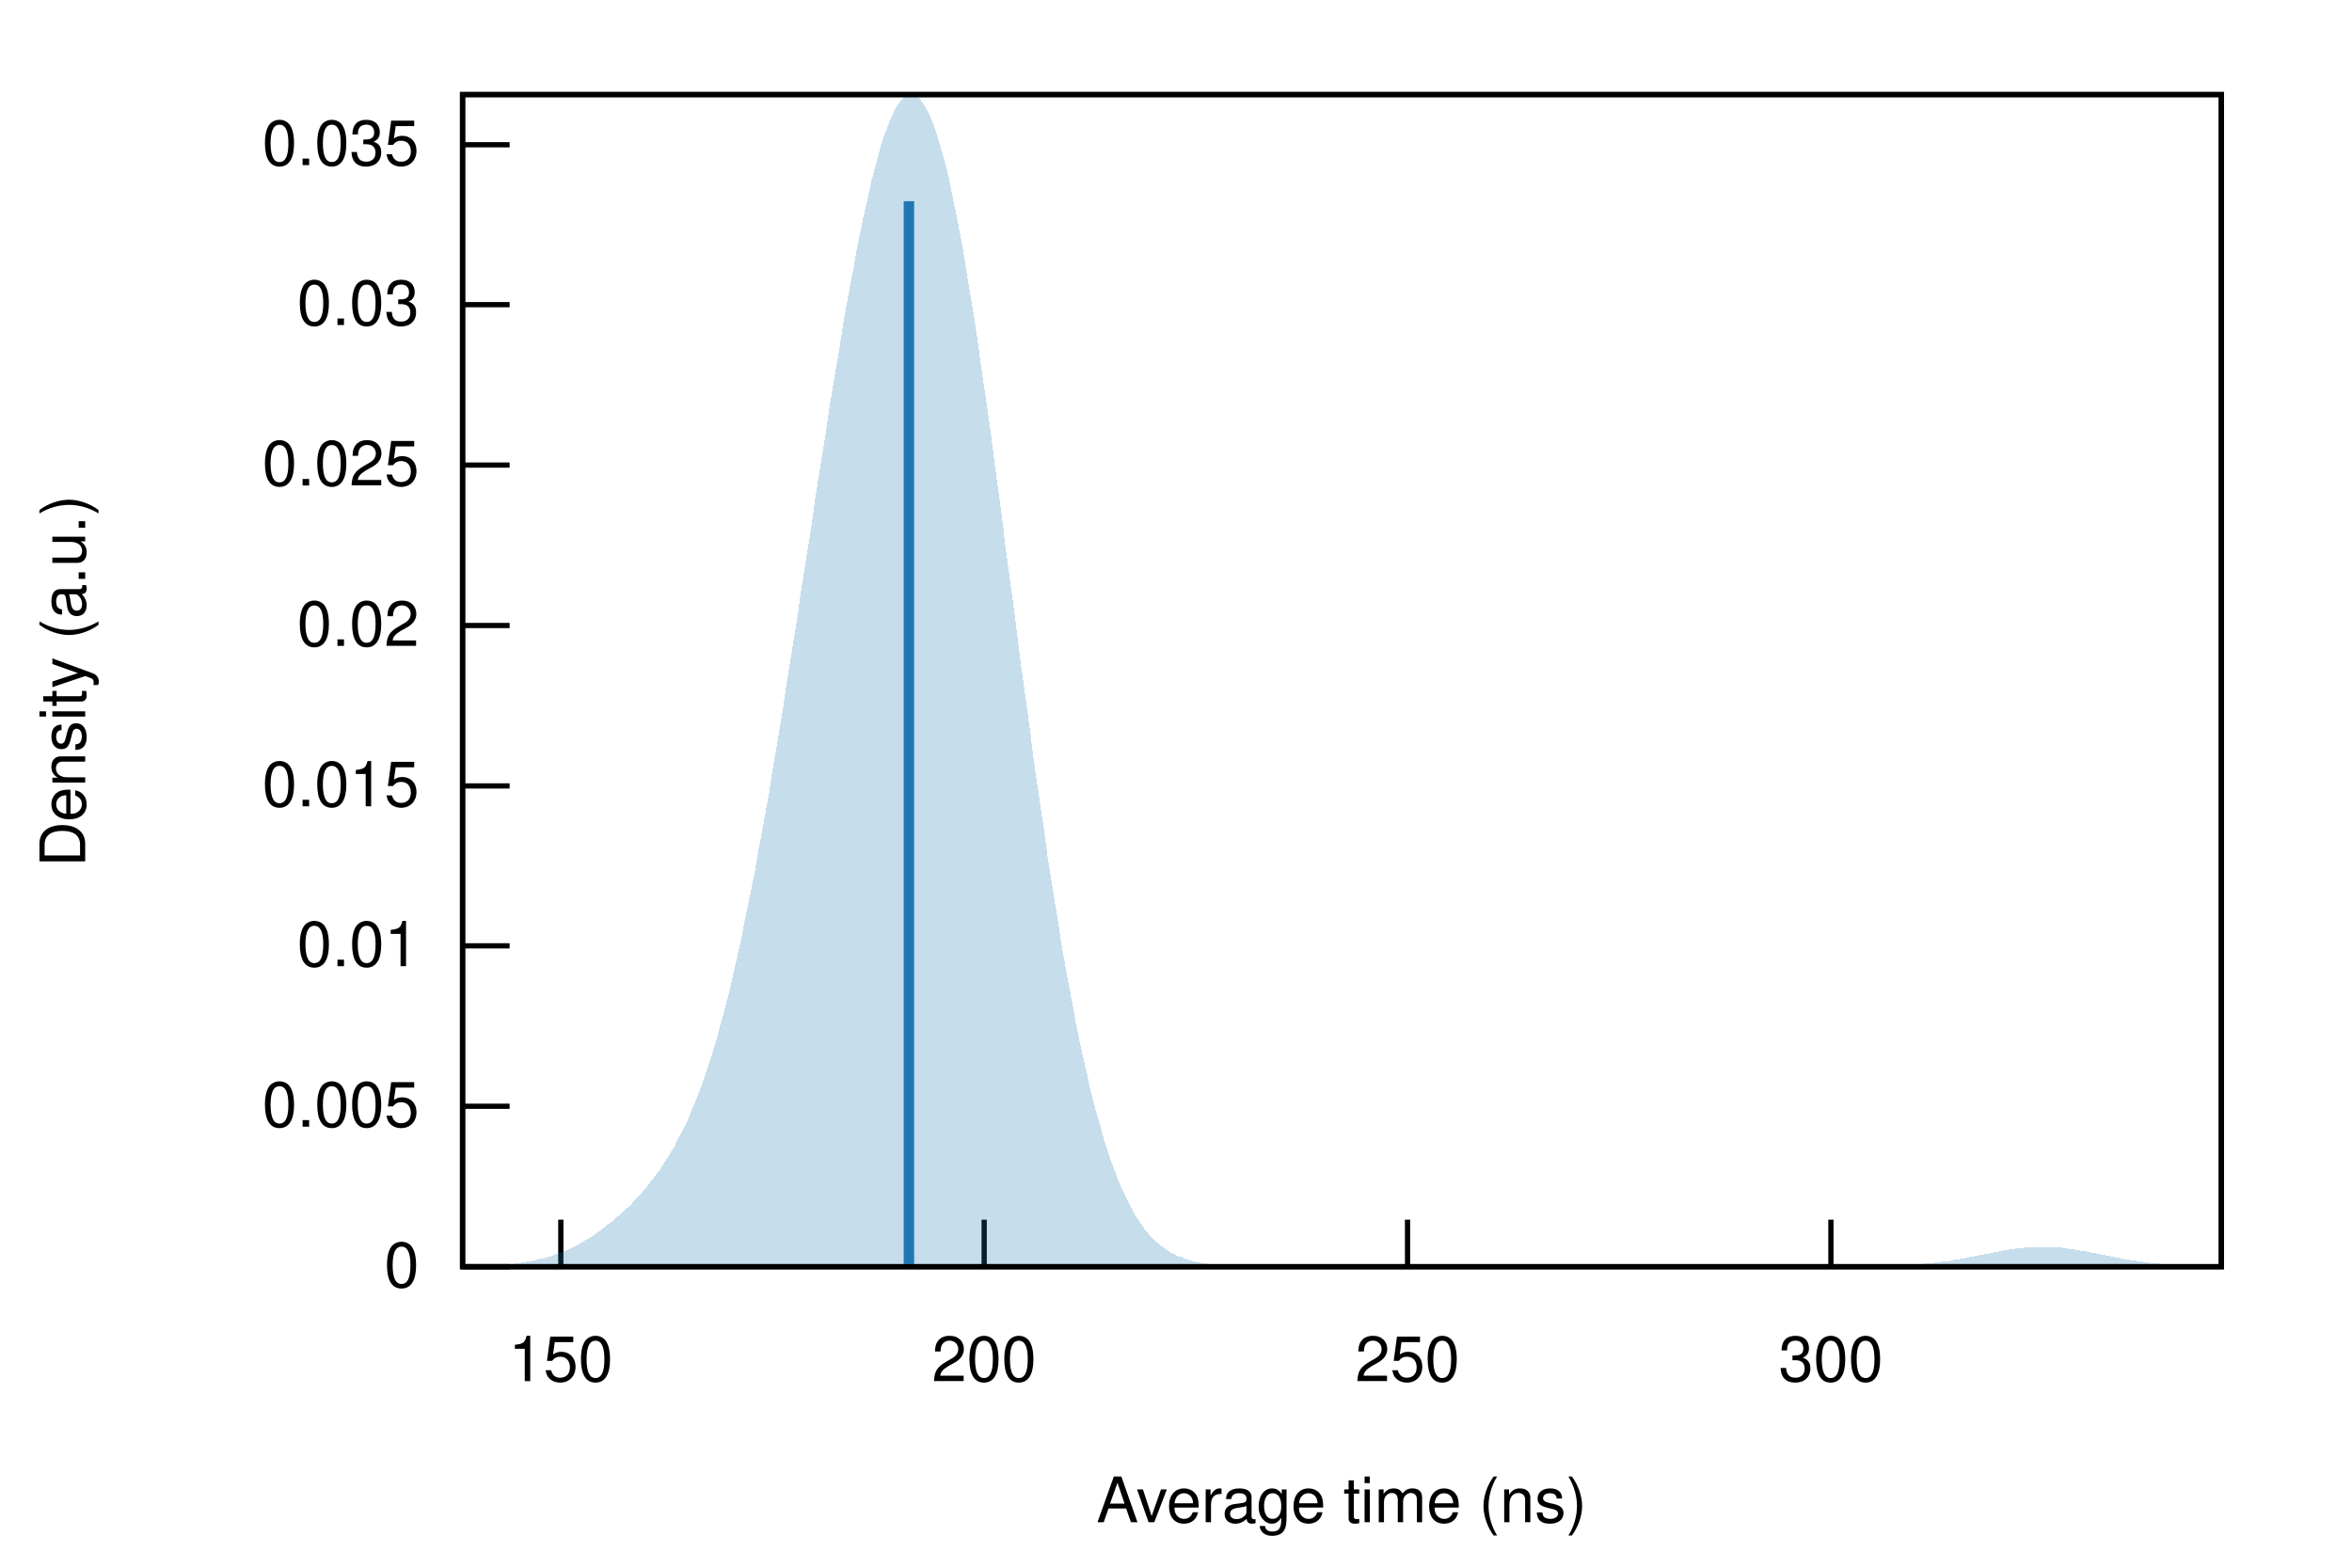
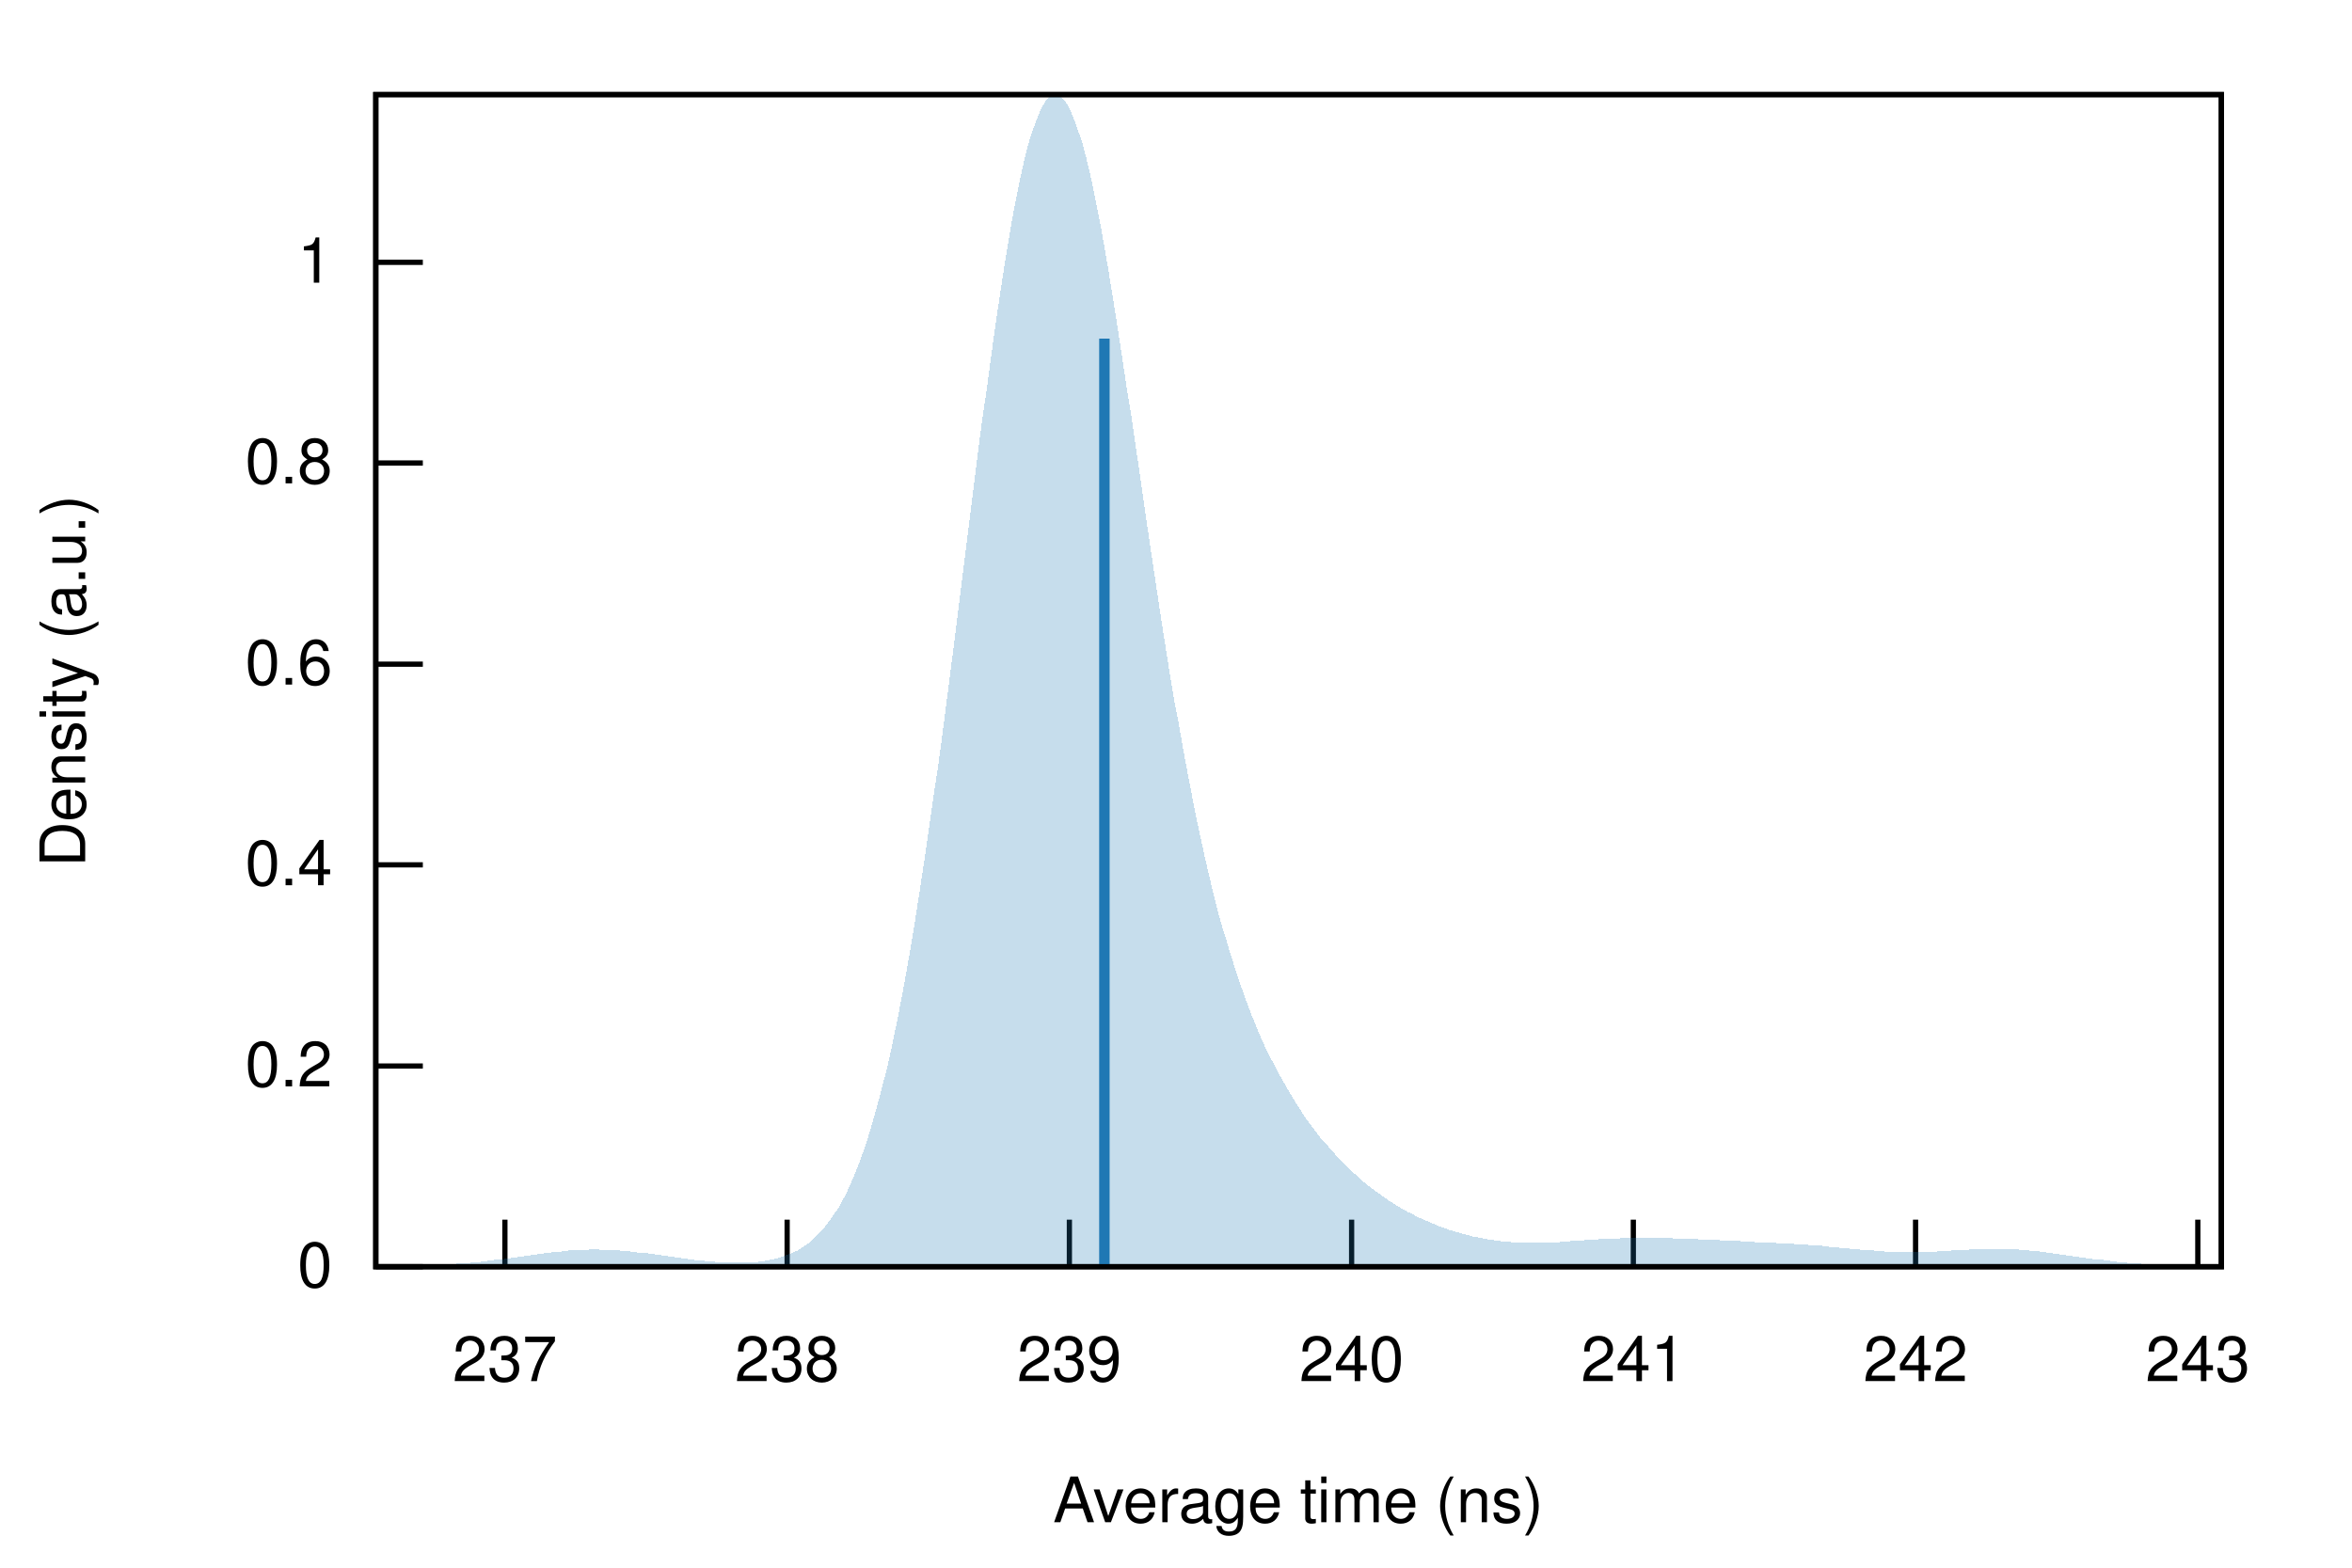
<svg xmlns="http://www.w3.org/2000/svg" xmlns:xlink="http://www.w3.org/1999/xlink" viewBox="0 0 450 300">
  <g id="gnuplot_canvas">
    <rect x="0" y="0" width="450" height="300" fill="none" />
    <defs>
      <circle id="gpDot" r="0.5" stroke-width="0.5" />
      <path id="gpPt0" stroke-width="0.222" stroke="currentColor" d="M-1,0 h2 M0,-1 v2" />
      <path id="gpPt1" stroke-width="0.222" stroke="currentColor" d="M-1,-1 L1,1 M1,-1 L-1,1" />
      <path id="gpPt2" stroke-width="0.222" stroke="currentColor" d="M-1,0 L1,0 M0,-1 L0,1 M-1,-1 L1,1 M-1,1 L1,-1" />
      <rect id="gpPt3" stroke-width="0.222" stroke="currentColor" x="-1" y="-1" width="2" height="2" />
      <rect id="gpPt4" stroke-width="0.222" stroke="currentColor" fill="currentColor" x="-1" y="-1" width="2" height="2" />
      <circle id="gpPt5" stroke-width="0.222" stroke="currentColor" cx="0" cy="0" r="1" />
      <use xlink:href="#gpPt5" id="gpPt6" fill="currentColor" stroke="none" />
      <path id="gpPt7" stroke-width="0.222" stroke="currentColor" d="M0,-1.33 L-1.33,0.67 L1.33,0.67 z" />
      <use xlink:href="#gpPt7" id="gpPt8" fill="currentColor" stroke="none" />
      <use xlink:href="#gpPt7" id="gpPt9" stroke="currentColor" transform="rotate(180)" />
      <use xlink:href="#gpPt9" id="gpPt10" fill="currentColor" stroke="none" />
      <use xlink:href="#gpPt3" id="gpPt11" stroke="currentColor" transform="rotate(45)" />
      <use xlink:href="#gpPt11" id="gpPt12" fill="currentColor" stroke="none" />
      <path id="gpPt13" stroke-width="0.222" stroke="currentColor" d="M0,1.330 L1.265,0.411 L0.782,-1.067 L-0.782,-1.076 L-1.265,0.411 z" />
      <use xlink:href="#gpPt13" id="gpPt14" fill="currentColor" stroke="none" />
      <filter id="textbox" filterUnits="objectBoundingBox" x="0" y="0" height="1" width="1">
        <feFlood flood-color="white" flood-opacity="1" result="bgnd" />
        <feComposite in="SourceGraphic" in2="bgnd" operator="atop" />
      </filter>
      <filter id="greybox" filterUnits="objectBoundingBox" x="0" y="0" height="1" width="1">
        <feFlood flood-color="lightgrey" flood-opacity="1" result="grey" />
        <feComposite in="SourceGraphic" in2="grey" operator="atop" />
      </filter>
    </defs>
    <g fill="none" color="white" stroke="currentColor" stroke-width="1.00" stroke-linecap="butt" stroke-linejoin="miter">
</g>
    <g fill="none" color="black" stroke="currentColor" stroke-width="1.00" stroke-linecap="butt" stroke-linejoin="miter">
-       <path stroke="black" d="M88.5,242.4 L97.5,242.4  " />
-       <g transform="translate(80.2,246.3)" stroke="none" fill="black" font-family="Helvetica" font-size="12.00" text-anchor="end">
+       <path stroke="black" d="M71.9,242.4 L80.9,242.4  " />
+       <g transform="translate(63.6,246.3)" stroke="none" fill="black" font-family="Helvetica" font-size="12.00" text-anchor="end">
        <text>
          <tspan font-family="Helvetica"> 0</tspan>
        </text>
      </g>
    </g>
    <g fill="none" color="black" stroke="currentColor" stroke-width="1.00" stroke-linecap="butt" stroke-linejoin="miter">
-       <path stroke="black" d="M88.5,211.7 L97.5,211.7  " />
-       <g transform="translate(80.2,215.6)" stroke="none" fill="black" font-family="Helvetica" font-size="12.00" text-anchor="end">
+       <path stroke="black" d="M71.9,204.0 L80.9,204.0  " />
+       <g transform="translate(63.6,207.9)" stroke="none" fill="black" font-family="Helvetica" font-size="12.00" text-anchor="end">
        <text>
-           <tspan font-family="Helvetica"> 0.005</tspan>
+           <tspan font-family="Helvetica"> 0.2</tspan>
        </text>
      </g>
    </g>
    <g fill="none" color="black" stroke="currentColor" stroke-width="1.00" stroke-linecap="butt" stroke-linejoin="miter">
-       <path stroke="black" d="M88.5,181.0 L97.5,181.0  " />
-       <g transform="translate(80.2,184.9)" stroke="none" fill="black" font-family="Helvetica" font-size="12.00" text-anchor="end">
+       <path stroke="black" d="M71.9,165.5 L80.9,165.5  " />
+       <g transform="translate(63.6,169.4)" stroke="none" fill="black" font-family="Helvetica" font-size="12.00" text-anchor="end">
        <text>
-           <tspan font-family="Helvetica"> 0.01</tspan>
+           <tspan font-family="Helvetica"> 0.4</tspan>
        </text>
      </g>
    </g>
    <g fill="none" color="black" stroke="currentColor" stroke-width="1.00" stroke-linecap="butt" stroke-linejoin="miter">
-       <path stroke="black" d="M88.5,150.4 L97.5,150.4  " />
-       <g transform="translate(80.2,154.3)" stroke="none" fill="black" font-family="Helvetica" font-size="12.00" text-anchor="end">
+       <path stroke="black" d="M71.9,127.1 L80.9,127.1  " />
+       <g transform="translate(63.6,131.0)" stroke="none" fill="black" font-family="Helvetica" font-size="12.00" text-anchor="end">
        <text>
-           <tspan font-family="Helvetica"> 0.015</tspan>
+           <tspan font-family="Helvetica"> 0.6</tspan>
        </text>
      </g>
    </g>
    <g fill="none" color="black" stroke="currentColor" stroke-width="1.00" stroke-linecap="butt" stroke-linejoin="miter">
-       <path stroke="black" d="M88.5,119.7 L97.5,119.7  " />
-       <g transform="translate(80.2,123.6)" stroke="none" fill="black" font-family="Helvetica" font-size="12.00" text-anchor="end">
+       <path stroke="black" d="M71.9,88.6 L80.9,88.6  " />
+       <g transform="translate(63.6,92.5)" stroke="none" fill="black" font-family="Helvetica" font-size="12.00" text-anchor="end">
        <text>
-           <tspan font-family="Helvetica"> 0.02</tspan>
+           <tspan font-family="Helvetica"> 0.8</tspan>
        </text>
      </g>
    </g>
    <g fill="none" color="black" stroke="currentColor" stroke-width="1.00" stroke-linecap="butt" stroke-linejoin="miter">
-       <path stroke="black" d="M88.5,89.0 L97.5,89.0  " />
-       <g transform="translate(80.2,92.9)" stroke="none" fill="black" font-family="Helvetica" font-size="12.00" text-anchor="end">
+       <path stroke="black" d="M71.9,50.2 L80.9,50.2  " />
+       <g transform="translate(63.6,54.1)" stroke="none" fill="black" font-family="Helvetica" font-size="12.00" text-anchor="end">
        <text>
-           <tspan font-family="Helvetica"> 0.025</tspan>
+           <tspan font-family="Helvetica"> 1</tspan>
        </text>
      </g>
    </g>
    <g fill="none" color="black" stroke="currentColor" stroke-width="1.00" stroke-linecap="butt" stroke-linejoin="miter">
-       <path stroke="black" d="M88.5,58.3 L97.5,58.3  " />
-       <g transform="translate(80.2,62.2)" stroke="none" fill="black" font-family="Helvetica" font-size="12.00" text-anchor="end">
+       <path stroke="black" d="M96.6,242.4 L96.6,233.4  " />
+       <g transform="translate(96.6,264.3)" stroke="none" fill="black" font-family="Helvetica" font-size="12.00" text-anchor="middle">
        <text>
-           <tspan font-family="Helvetica"> 0.03</tspan>
+           <tspan font-family="Helvetica"> 237</tspan>
        </text>
      </g>
    </g>
    <g fill="none" color="black" stroke="currentColor" stroke-width="1.00" stroke-linecap="butt" stroke-linejoin="miter">
-       <path stroke="black" d="M88.5,27.7 L97.5,27.7  " />
-       <g transform="translate(80.2,31.6)" stroke="none" fill="black" font-family="Helvetica" font-size="12.00" text-anchor="end">
+       <path stroke="black" d="M150.6,242.4 L150.6,233.4  " />
+       <g transform="translate(150.6,264.3)" stroke="none" fill="black" font-family="Helvetica" font-size="12.00" text-anchor="middle">
        <text>
-           <tspan font-family="Helvetica"> 0.035</tspan>
+           <tspan font-family="Helvetica"> 238</tspan>
        </text>
      </g>
    </g>
    <g fill="none" color="black" stroke="currentColor" stroke-width="1.00" stroke-linecap="butt" stroke-linejoin="miter">
-       <path stroke="black" d="M107.3,242.4 L107.3,233.4  " />
-       <g transform="translate(107.3,264.3)" stroke="none" fill="black" font-family="Helvetica" font-size="12.00" text-anchor="middle">
+       <path stroke="black" d="M204.6,242.4 L204.6,233.4  " />
+       <g transform="translate(204.6,264.3)" stroke="none" fill="black" font-family="Helvetica" font-size="12.00" text-anchor="middle">
        <text>
-           <tspan font-family="Helvetica"> 150</tspan>
+           <tspan font-family="Helvetica"> 239</tspan>
        </text>
      </g>
    </g>
    <g fill="none" color="black" stroke="currentColor" stroke-width="1.00" stroke-linecap="butt" stroke-linejoin="miter">
-       <path stroke="black" d="M188.3,242.4 L188.3,233.4  " />
-       <g transform="translate(188.3,264.3)" stroke="none" fill="black" font-family="Helvetica" font-size="12.00" text-anchor="middle">
+       <path stroke="black" d="M258.6,242.4 L258.6,233.4  " />
+       <g transform="translate(258.6,264.3)" stroke="none" fill="black" font-family="Helvetica" font-size="12.00" text-anchor="middle">
        <text>
-           <tspan font-family="Helvetica"> 200</tspan>
+           <tspan font-family="Helvetica"> 240</tspan>
        </text>
      </g>
    </g>
    <g fill="none" color="black" stroke="currentColor" stroke-width="1.00" stroke-linecap="butt" stroke-linejoin="miter">
-       <path stroke="black" d="M269.3,242.4 L269.3,233.4  " />
-       <g transform="translate(269.3,264.3)" stroke="none" fill="black" font-family="Helvetica" font-size="12.00" text-anchor="middle">
+       <path stroke="black" d="M312.5,242.4 L312.5,233.4  " />
+       <g transform="translate(312.5,264.3)" stroke="none" fill="black" font-family="Helvetica" font-size="12.00" text-anchor="middle">
        <text>
-           <tspan font-family="Helvetica"> 250</tspan>
+           <tspan font-family="Helvetica"> 241</tspan>
        </text>
      </g>
    </g>
    <g fill="none" color="black" stroke="currentColor" stroke-width="1.00" stroke-linecap="butt" stroke-linejoin="miter">
-       <path stroke="black" d="M350.3,242.4 L350.3,233.4  " />
-       <g transform="translate(350.3,264.3)" stroke="none" fill="black" font-family="Helvetica" font-size="12.00" text-anchor="middle">
+       <path stroke="black" d="M366.5,242.4 L366.5,233.4  " />
+       <g transform="translate(366.5,264.3)" stroke="none" fill="black" font-family="Helvetica" font-size="12.00" text-anchor="middle">
        <text>
-           <tspan font-family="Helvetica"> 300</tspan>
+           <tspan font-family="Helvetica"> 242</tspan>
+         </text>
+       </g>
+     </g>
+     <g fill="none" color="black" stroke="currentColor" stroke-width="1.00" stroke-linecap="butt" stroke-linejoin="miter">
+       <path stroke="black" d="M420.5,242.4 L420.5,233.4  " />
+       <g transform="translate(420.5,264.3)" stroke="none" fill="black" font-family="Helvetica" font-size="12.00" text-anchor="middle">
+         <text>
+           <tspan font-family="Helvetica"> 243</tspan>
        </text>
      </g>
    </g>
    <g fill="none" color="black" stroke="currentColor" stroke-width="1.00" stroke-linecap="butt" stroke-linejoin="miter">
</g>
    <g fill="none" color="black" stroke="currentColor" stroke-width="1.00" stroke-linecap="butt" stroke-linejoin="miter">
-       <path stroke="black" d="M88.5,18.1 L88.5,242.4 L425.0,242.4 L425.0,18.1 L88.5,18.1 Z  " />
+       <path stroke="black" d="M71.9,18.1 L71.9,242.4 L425.0,242.4 L425.0,18.1 L71.9,18.1 Z  " />
    </g>
    <g fill="none" color="black" stroke="currentColor" stroke-width="1.00" stroke-linecap="butt" stroke-linejoin="miter">
      <g transform="translate(16.3,130.3) rotate(270)" stroke="none" fill="black" font-family="Helvetica" font-size="12.00" text-anchor="middle">
        <text>
          <tspan font-family="Helvetica">Density (a.u.)</tspan>
        </text>
      </g>
    </g>
    <g fill="none" color="black" stroke="currentColor" stroke-width="1.00" stroke-linecap="butt" stroke-linejoin="miter">
-       <g transform="translate(256.7,291.3)" stroke="none" fill="black" font-family="Helvetica" font-size="12.00" text-anchor="middle">
+       <g transform="translate(248.4,291.3)" stroke="none" fill="black" font-family="Helvetica" font-size="12.00" text-anchor="middle">
        <text>
          <tspan font-family="Helvetica">Average time (ns)</tspan>
        </text>
      </g>
    </g>
    <g fill="none" color="black" stroke="currentColor" stroke-width="1.00" stroke-linecap="butt" stroke-linejoin="miter">
</g>
    <g id="gnuplot_plot_1">
      <g fill="none" color="black" stroke="currentColor" stroke-width="1.00" stroke-linecap="butt" stroke-linejoin="miter">
        <g stroke="none" shape-rendering="crispEdges">
-           <polygon fill="rgb( 31, 120, 180)" fill-opacity="0.25" points="88.5,242.3 89.2,242.3 89.8,242.3 90.5,242.3 91.2,242.3 91.9,242.3 92.5,242.2 93.2,242.2 93.9,242.2 94.6,242.1 95.2,242.1 95.9,242.1 96.6,242.0 97.3,241.9 97.9,241.9 98.6,241.8 99.3,241.7 100.0,241.6 100.6,241.5 101.3,241.4 102.0,241.2 102.7,241.1 103.3,240.9 104.0,240.8 104.7,240.6 105.4,240.4 106.0,240.1 106.7,239.9 107.4,239.6 108.1,239.4 108.7,239.1 109.4,238.8 110.1,238.4 110.8,238.1 111.4,237.7 112.1,237.3 112.8,236.9 113.5,236.5 114.1,236.0 114.8,235.5 115.5,235.0 116.1,234.5 116.8,234.0 117.5,233.4 118.2,232.8 118.8,232.2 119.5,231.6 120.2,231.0 120.9,230.3 121.5,229.6 122.2,228.9 122.9,228.1 123.6,227.3 124.2,226.5 124.9,225.6 125.6,224.7 126.3,223.8 126.9,222.8 127.6,221.7 128.3,220.6 129.0,219.5 129.6,218.2 130.3,216.9 131.0,215.5 131.7,214.1 132.3,212.5 133.0,210.9 133.7,209.1 134.4,207.3 135.0,205.4 135.7,203.3 136.4,201.2 137.1,198.9 137.7,196.5 138.4,194.1 139.1,191.4 139.8,188.7 140.4,185.9 141.1,182.9 141.8,179.8 142.4,176.6 143.1,173.3 143.8,169.9 144.5,166.4 145.1,162.8 145.8,159.1 146.5,155.3 147.2,151.4 147.8,147.4 148.5,143.4 149.2,139.2 149.9,135.1 150.5,130.8 151.2,126.5 151.9,122.2 152.6,117.9 153.2,113.5 153.9,109.1 154.6,104.7 155.3,100.3 155.9,95.9 156.6,91.5 157.3,87.1 158.0,82.8 158.6,78.6 159.3,74.3 160.0,70.2 160.7,66.1 161.3,62.1 162.0,58.2 162.7,54.4 163.4,50.8 164.0,47.3 164.7,43.9 165.4,40.7 166.1,37.6 166.7,34.7 167.4,32.1 168.1,29.6 168.7,27.3 169.4,25.3 170.1,23.5 170.8,21.9 171.4,20.6 172.1,19.6 172.8,18.8 173.5,18.3 174.1,18.1 174.8,18.2 175.5,18.5 176.2,19.2 176.8,20.1 177.5,21.3 178.2,22.8 178.9,24.6 179.5,26.6 180.2,28.9 180.9,31.5 181.6,34.3 182.2,37.4 182.9,40.7 183.6,44.3 184.3,48.0 184.9,51.9 185.6,56.0 186.3,60.3 187.0,64.8 187.6,69.4 188.3,74.1 189.0,78.9 189.7,83.8 190.3,88.8 191.0,93.8 191.7,98.9 192.3,104.1 193.0,109.3 193.7,114.4 194.4,119.6 195.0,124.7 195.7,129.8 196.4,134.9 197.1,139.9 197.7,144.8 198.4,149.7 199.1,154.5 199.8,159.2 200.4,163.7 201.1,168.2 201.8,172.5 202.5,176.7 203.1,180.8 203.8,184.7 204.5,188.5 205.2,192.1 205.8,195.6 206.5,199.0 207.2,202.2 207.9,205.2 208.5,208.1 209.2,210.8 209.9,213.4 210.6,215.8 211.2,218.1 211.9,220.2 212.6,222.2 213.3,224.1 213.9,225.8 214.6,227.4 215.3,228.9 216.0,230.3 216.6,231.5 217.3,232.7 218.0,233.7 218.6,234.7 219.3,235.6 220.0,236.4 220.7,237.1 221.3,237.7 222.0,238.3 222.7,238.8 223.4,239.3 224.0,239.7 224.7,240.0 225.4,240.4 226.1,240.6 226.7,240.9 227.4,241.1 228.1,241.3 228.8,241.4 229.4,241.6 230.1,241.7 230.8,241.8 231.5,241.9 232.1,242.0 232.8,242.1 233.5,242.1 234.2,242.2 234.8,242.2 235.5,242.2 236.2,242.3 236.9,242.3 237.5,242.3 238.2,242.3 238.9,242.3 239.6,242.4 240.2,242.4 240.9,242.4 241.6,242.4 242.3,242.4 242.9,242.4 243.6,242.4 244.3,242.4 244.9,242.4 245.6,242.4 246.3,242.4 247.0,242.4 247.6,242.4 248.3,242.4 249.0,242.4 249.7,242.4 250.3,242.4 251.0,242.4 251.7,242.4 252.4,242.4 253.0,242.4 253.7,242.4 254.4,242.4 255.1,242.4 255.7,242.4 256.4,242.4 257.1,242.4 257.8,242.4 258.4,242.4 259.1,242.4 259.8,242.4 260.5,242.4 261.1,242.4 261.8,242.4 262.5,242.4 263.2,242.4 263.8,242.4 264.5,242.4 265.2,242.4 265.9,242.4 266.5,242.4 267.2,242.4 267.9,242.4 268.6,242.4 269.2,242.4 269.9,242.4 270.6,242.4 271.2,242.4 271.9,242.4 272.6,242.4 273.3,242.4 273.9,242.4 274.6,242.4 275.3,242.4 276.0,242.4 276.6,242.4 277.3,242.4 278.0,242.4 278.7,242.4 279.3,242.4 280.0,242.4 280.7,242.4 281.4,242.4 282.0,242.4 282.7,242.4 283.4,242.4 284.1,242.4 284.7,242.4 285.4,242.4 286.1,242.4 286.8,242.4 287.4,242.4 288.1,242.4 288.8,242.4 289.5,242.4 290.1,242.4 290.8,242.4 291.5,242.4 292.2,242.4 292.8,242.4 293.5,242.4 294.2,242.4 294.9,242.4 295.5,242.4 296.2,242.4 296.9,242.4 297.5,242.4 298.2,242.4 298.9,242.4 299.6,242.4 300.2,242.4 300.9,242.4 301.6,242.4 302.3,242.4 302.9,242.4 303.6,242.4 304.3,242.4 305.0,242.4 305.6,242.4 306.3,242.4 307.0,242.4 307.7,242.4 308.3,242.4 309.0,242.4 309.7,242.4 310.4,242.4 311.0,242.4 311.7,242.4 312.4,242.4 313.1,242.4 313.7,242.4 314.4,242.4 315.1,242.4 315.8,242.4 316.4,242.4 317.1,242.4 317.8,242.4 318.5,242.4 319.1,242.4 319.8,242.4 320.5,242.4 321.2,242.4 321.8,242.4 322.5,242.4 323.2,242.4 323.8,242.4 324.5,242.4 325.2,242.4 325.9,242.4 326.5,242.4 327.2,242.4 327.9,242.4 328.6,242.4 329.2,242.4 329.9,242.4 330.6,242.4 331.3,242.4 331.9,242.4 332.6,242.4 333.3,242.4 334.0,242.4 334.6,242.4 335.3,242.4 336.0,242.4 336.7,242.4 337.3,242.4 338.0,242.4 338.7,242.4 339.4,242.4 340.0,242.4 340.7,242.4 341.4,242.4 342.1,242.4 342.7,242.4 343.4,242.4 344.1,242.4 344.8,242.4 345.4,242.4 346.1,242.4 346.8,242.4 347.4,242.4 348.1,242.4 348.8,242.4 349.5,242.4 350.1,242.4 350.8,242.4 351.5,242.4 352.2,242.4 352.8,242.4 353.5,242.4 354.2,242.4 354.9,242.4 355.5,242.4 356.2,242.4 356.9,242.4 357.6,242.3 358.2,242.3 358.9,242.3 359.6,242.3 360.3,242.3 360.9,242.3 361.6,242.3 362.3,242.2 363.0,242.2 363.6,242.2 364.3,242.1 365.0,242.1 365.7,242.1 366.3,242.0 367.0,242.0 367.7,241.9 368.4,241.8 369.0,241.8 369.7,241.7 370.4,241.6 371.1,241.5 371.7,241.4 372.4,241.4 373.1,241.3 373.7,241.1 374.4,241.0 375.1,240.9 375.8,240.8 376.4,240.7 377.1,240.5 377.8,240.4 378.5,240.3 379.1,240.1 379.8,240.0 380.5,239.9 381.2,239.7 381.8,239.6 382.5,239.5 383.2,239.3 383.9,239.2 384.5,239.1 385.2,239.0 385.9,238.9 386.6,238.8 387.2,238.8 387.9,238.7 388.6,238.6 389.3,238.6 389.9,238.6 390.6,238.6 391.3,238.6 392.0,238.6 392.6,238.6 393.3,238.7 394.0,238.7 394.7,238.8 395.3,238.9 396.0,239.0 396.7,239.1 397.4,239.2 398.0,239.3 398.7,239.4 399.4,239.5 400.0,239.7 400.7,239.8 401.4,239.9 402.1,240.1 402.7,240.2 403.4,240.3 404.1,240.5 404.8,240.6 405.4,240.7 406.1,240.9 406.8,241.0 407.5,241.1 408.1,241.2 408.8,241.3 409.5,241.4 410.2,241.5 410.8,241.6 411.5,241.7 412.2,241.7 412.9,241.8 413.5,241.9 414.2,241.9 414.9,242.0 415.6,242.0 416.2,242.1 416.9,242.1 417.6,242.2 418.3,242.2 418.9,242.2 419.6,242.2 420.3,242.3 421.0,242.3 421.6,242.3 422.3,242.3 423.0,242.3 423.7,242.3 424.3,242.3 425.0,242.4 425.0,242.4 424.3,242.4 423.7,242.4 423.0,242.4 422.3,242.4 421.6,242.4 421.0,242.4 420.3,242.4 419.6,242.4 418.9,242.4 418.3,242.4 417.6,242.4 416.9,242.4 416.2,242.4 415.6,242.4 414.9,242.4 414.2,242.4 413.5,242.4 412.9,242.4 412.2,242.4 411.5,242.4 410.8,242.4 410.2,242.4 409.5,242.4 408.8,242.4 408.1,242.4 407.5,242.4 406.8,242.4 406.1,242.4 405.4,242.4 404.8,242.4 404.1,242.4 403.4,242.4 402.7,242.4 402.1,242.4 401.4,242.4 400.7,242.4 400.0,242.4 399.4,242.4 398.7,242.4 398.0,242.4 397.4,242.4 396.7,242.4 396.0,242.4 395.3,242.4 394.7,242.4 394.0,242.4 393.3,242.4 392.6,242.4 392.0,242.4 391.3,242.4 390.6,242.4 389.9,242.4 389.3,242.4 388.6,242.4 387.9,242.4 387.2,242.4 386.6,242.4 385.9,242.4 385.2,242.4 384.5,242.4 383.9,242.4 383.2,242.4 382.5,242.4 381.8,242.4 381.2,242.4 380.5,242.4 379.8,242.4 379.1,242.4 378.5,242.4 377.8,242.4 377.1,242.4 376.4,242.4 375.8,242.4 375.1,242.4 374.4,242.4 373.7,242.4 373.1,242.4 372.4,242.4 371.7,242.4 371.1,242.4 370.4,242.4 369.7,242.4 369.0,242.4 368.4,242.4 367.7,242.4 367.0,242.4 366.3,242.4 365.7,242.4 365.0,242.4 364.3,242.4 363.6,242.4 363.0,242.4 362.3,242.4 361.6,242.4 360.9,242.4 360.3,242.4 359.6,242.4 358.9,242.4 358.2,242.4 357.6,242.4 356.9,242.4 356.2,242.4 355.5,242.4 354.9,242.4 354.2,242.4 353.5,242.4 352.8,242.4 352.2,242.4 351.5,242.4 350.8,242.4 350.1,242.4 349.5,242.4 348.8,242.4 348.1,242.4 347.4,242.4 346.8,242.4 346.1,242.4 345.4,242.4 344.8,242.4 344.1,242.4 343.4,242.4 342.7,242.4 342.1,242.4 341.4,242.4 340.7,242.4 340.0,242.4 339.4,242.4 338.7,242.4 338.0,242.4 337.3,242.4 336.7,242.4 336.0,242.4 335.3,242.4 334.6,242.4 334.0,242.4 333.3,242.4 332.6,242.4 331.9,242.4 331.3,242.4 330.6,242.4 329.9,242.4 329.2,242.4 328.6,242.4 327.9,242.4 327.2,242.4 326.5,242.4 325.9,242.4 325.2,242.4 324.5,242.4 323.8,242.4 323.2,242.4 322.5,242.4 321.8,242.4 321.2,242.4 320.5,242.4 319.8,242.4 319.1,242.4 318.5,242.4 317.8,242.4 317.1,242.4 316.4,242.4 315.8,242.4 315.1,242.4 314.4,242.4 313.7,242.4 313.1,242.4 312.4,242.4 311.7,242.4 311.0,242.4 310.4,242.4 309.7,242.4 309.0,242.4 308.3,242.4 307.7,242.4 307.0,242.4 306.3,242.4 305.6,242.4 305.0,242.4 304.3,242.4 303.6,242.4 302.9,242.4 302.3,242.4 301.6,242.4 300.9,242.4 300.2,242.4 299.6,242.4 298.9,242.4 298.2,242.4 297.5,242.4 296.9,242.4 296.2,242.4 295.5,242.4 294.9,242.4 294.2,242.4 293.5,242.4 292.8,242.4 292.2,242.4 291.5,242.4 290.8,242.4 290.1,242.4 289.5,242.4 288.8,242.4 288.1,242.4 287.4,242.4 286.8,242.4 286.1,242.4 285.4,242.4 284.7,242.4 284.1,242.4 283.4,242.4 282.7,242.4 282.0,242.4 281.4,242.4 280.7,242.4 280.0,242.4 279.3,242.4 278.7,242.4 278.0,242.4 277.3,242.4 276.6,242.4 276.0,242.4 275.3,242.4 274.6,242.4 273.9,242.4 273.3,242.4 272.6,242.4 271.9,242.4 271.2,242.4 270.6,242.4 269.9,242.4 269.2,242.4 268.6,242.4 267.9,242.4 267.2,242.4 266.5,242.4 265.9,242.4 265.2,242.4 264.5,242.4 263.8,242.4 263.2,242.4 262.5,242.4 261.8,242.4 261.1,242.4 260.5,242.4 259.8,242.4 259.1,242.4 258.4,242.4 257.8,242.4 257.1,242.4 256.4,242.4 255.7,242.4 255.1,242.4 254.4,242.4 253.7,242.4 253.0,242.4 252.4,242.4 251.7,242.4 251.0,242.4 250.3,242.4 249.7,242.4 249.0,242.4 248.3,242.4 247.6,242.4 247.0,242.4 246.3,242.4 245.6,242.4 244.9,242.4 244.3,242.4 243.6,242.4 242.9,242.4 242.3,242.4 241.6,242.4 240.9,242.4 240.2,242.4 239.6,242.4 238.9,242.4 238.2,242.4 237.5,242.4 236.9,242.4 236.2,242.4 235.5,242.4 234.8,242.4 234.2,242.4 233.5,242.4 232.8,242.4 232.1,242.4 231.5,242.4 230.8,242.4 230.1,242.4 229.4,242.4 228.8,242.4 228.1,242.4 227.4,242.4 226.7,242.4 226.1,242.4 225.4,242.4 224.7,242.4 224.0,242.4 223.4,242.4 222.7,242.4 222.0,242.4 221.3,242.4 220.7,242.4 220.0,242.4 219.3,242.4 218.6,242.4 218.0,242.4 217.3,242.4 216.6,242.4 216.0,242.4 215.3,242.4 214.6,242.4 213.9,242.4 213.3,242.4 212.6,242.4 211.9,242.4 211.2,242.4 210.6,242.4 209.9,242.4 209.2,242.4 208.5,242.4 207.9,242.4 207.2,242.4 206.5,242.4 205.8,242.4 205.2,242.4 204.5,242.4 203.8,242.4 203.1,242.4 202.5,242.4 201.8,242.4 201.1,242.4 200.4,242.4 199.8,242.4 199.1,242.4 198.4,242.4 197.7,242.4 197.1,242.4 196.4,242.4 195.7,242.4 195.0,242.4 194.4,242.4 193.7,242.4 193.0,242.4 192.3,242.4 191.7,242.4 191.0,242.4 190.3,242.4 189.7,242.4 189.0,242.4 188.3,242.4 187.6,242.4 187.0,242.4 186.3,242.4 185.6,242.4 184.9,242.4 184.3,242.4 183.6,242.4 182.9,242.4 182.2,242.4 181.6,242.4 180.9,242.4 180.2,242.4 179.5,242.4 178.9,242.4 178.2,242.4 177.5,242.4 176.8,242.4 176.2,242.4 175.5,242.4 174.8,242.4 174.1,242.4 173.5,242.4 172.8,242.4 172.1,242.4 171.4,242.4 170.8,242.4 170.1,242.4 169.4,242.4 168.7,242.4 168.1,242.4 167.4,242.4 166.7,242.4 166.1,242.4 165.4,242.4 164.7,242.4 164.0,242.4 163.4,242.4 162.7,242.4 162.0,242.4 161.3,242.4 160.7,242.4 160.0,242.4 159.3,242.4 158.6,242.4 158.0,242.4 157.3,242.4 156.6,242.4 155.9,242.4 155.3,242.4 154.6,242.4 153.9,242.4 153.2,242.4 152.6,242.4 151.9,242.4 151.2,242.4 150.5,242.4 149.9,242.4 149.2,242.4 148.5,242.4 147.8,242.4 147.2,242.4 146.5,242.4 145.8,242.4 145.1,242.4 144.5,242.4 143.8,242.4 143.1,242.4 142.4,242.4 141.8,242.4 141.1,242.4 140.4,242.4 139.8,242.4 139.1,242.4 138.4,242.4 137.7,242.4 137.1,242.4 136.4,242.4 135.7,242.4 135.0,242.4 134.4,242.4 133.7,242.4 133.0,242.4 132.3,242.4 131.7,242.4 131.0,242.4 130.3,242.4 129.6,242.4 129.0,242.4 128.3,242.4 127.6,242.4 126.9,242.4 126.3,242.4 125.6,242.4 124.9,242.4 124.2,242.4 123.6,242.4 122.9,242.4 122.2,242.4 121.5,242.4 120.9,242.4 120.2,242.4 119.5,242.4 118.8,242.4 118.2,242.4 117.5,242.4 116.8,242.4 116.1,242.4 115.5,242.4 114.8,242.4 114.1,242.4 113.5,242.4 112.8,242.4 112.1,242.4 111.4,242.4 110.8,242.4 110.1,242.4 109.4,242.4 108.7,242.4 108.1,242.4 107.4,242.4 106.7,242.4 106.0,242.4 105.4,242.4 104.7,242.4 104.0,242.4 103.3,242.4 102.7,242.4 102.0,242.4 101.3,242.4 100.6,242.4 100.0,242.4 99.3,242.4 98.6,242.4 97.9,242.4 97.3,242.4 96.6,242.4 95.9,242.4 95.2,242.4 94.6,242.4 93.9,242.4 93.2,242.4 92.5,242.4 91.9,242.4 91.2,242.4 90.5,242.4 89.8,242.4 89.2,242.4 88.5,242.4 " />
+           <polygon fill="rgb( 31, 120, 180)" fill-opacity="0.25" points="71.9,242.4 72.6,242.4 73.3,242.4 74.0,242.3 74.7,242.3 75.4,242.3 76.1,242.3 76.9,242.3 77.6,242.3 78.3,242.3 79.0,242.3 79.7,242.2 80.4,242.2 81.1,242.2 81.8,242.2 82.5,242.1 83.2,242.1 83.9,242.1 84.6,242.0 85.3,242.0 86.1,241.9 86.8,241.9 87.5,241.8 88.2,241.8 88.9,241.7 89.6,241.7 90.3,241.6 91.0,241.5 91.7,241.5 92.4,241.4 93.1,241.3 93.8,241.2 94.5,241.1 95.3,241.0 96.0,241.0 96.7,240.9 97.4,240.8 98.1,240.7 98.8,240.6 99.5,240.5 100.2,240.4 100.9,240.3 101.6,240.2 102.3,240.1 103.0,240.0 103.7,239.9 104.5,239.8 105.2,239.7 105.9,239.6 106.6,239.5 107.3,239.5 108.0,239.4 108.7,239.3 109.4,239.3 110.1,239.2 110.8,239.2 111.5,239.2 112.2,239.2 112.9,239.1 113.6,239.1 114.4,239.1 115.1,239.2 115.8,239.2 116.5,239.2 117.2,239.2 117.9,239.3 118.6,239.3 119.3,239.4 120.0,239.4 120.7,239.5 121.4,239.6 122.1,239.7 122.8,239.8 123.6,239.8 124.3,239.9 125.0,240.0 125.7,240.1 126.4,240.2 127.1,240.3 127.8,240.4 128.5,240.5 129.2,240.6 129.9,240.7 130.6,240.8 131.3,240.9 132.0,241.0 132.8,241.1 133.5,241.2 134.2,241.2 134.9,241.3 135.6,241.4 136.3,241.4 137.0,241.5 137.7,241.5 138.4,241.6 139.1,241.6 139.8,241.6 140.5,241.6 141.2,241.6 142.0,241.6 142.7,241.6 143.4,241.6 144.1,241.5 144.8,241.5 145.5,241.4 146.2,241.3 146.9,241.2 147.6,241.0 148.3,240.9 149.0,240.7 149.7,240.5 150.4,240.2 151.2,239.9 151.9,239.6 152.6,239.3 153.3,238.8 154.0,238.4 154.7,237.9 155.4,237.3 156.1,236.6 156.8,235.9 157.5,235.2 158.2,234.3 158.9,233.3 159.6,232.3 160.4,231.2 161.1,229.9 161.8,228.6 162.5,227.1 163.2,225.5 163.9,223.8 164.6,222.0 165.3,220.0 166.0,217.9 166.7,215.6 167.4,213.1 168.1,210.6 168.8,207.8 169.6,204.9 170.3,201.8 171.0,198.5 171.7,195.1 172.4,191.5 173.1,187.7 173.8,183.8 174.5,179.7 175.2,175.4 175.9,170.9 176.6,166.3 177.3,161.6 178.0,156.7 178.7,151.7 179.5,146.5 180.2,141.3 180.9,135.9 181.6,130.5 182.3,125.0 183.0,119.4 183.7,113.8 184.4,108.2 185.1,102.6 185.8,97.0 186.5,91.4 187.2,85.9 187.9,80.4 188.7,75.1 189.4,69.9 190.1,64.8 190.8,59.9 191.5,55.2 192.2,50.7 192.9,46.4 193.6,42.3 194.3,38.5 195.0,35.0 195.7,31.8 196.4,28.9 197.1,26.3 197.9,24.1 198.6,22.2 199.3,20.6 200.0,19.4 200.7,18.6 201.4,18.2 202.1,18.1 202.8,18.4 203.5,19.0 204.2,20.0 204.9,21.4 205.6,23.1 206.3,25.1 207.1,27.4 207.8,30.1 208.5,33.0 209.2,36.2 209.9,39.7 210.6,43.3 211.3,47.2 212.0,51.3 212.7,55.6 213.4,60.0 214.1,64.5 214.8,69.1 215.5,73.8 216.3,78.6 217.0,83.4 217.7,88.2 218.4,93.1 219.1,97.9 219.8,102.7 220.5,107.4 221.2,112.1 221.9,116.7 222.6,121.3 223.3,125.7 224.0,130.1 224.7,134.3 225.5,138.4 226.2,142.4 226.9,146.2 227.6,149.9 228.3,153.5 229.0,157.0 229.7,160.3 230.4,163.5 231.1,166.6 231.8,169.5 232.5,172.4 233.2,175.1 233.9,177.6 234.7,180.1 235.4,182.5 236.1,184.7 236.8,186.9 237.5,188.9 238.2,190.9 238.9,192.8 239.6,194.6 240.3,196.3 241.0,198.0 241.7,199.6 242.4,201.1 243.1,202.5 243.9,203.9 244.6,205.3 245.3,206.6 246.0,207.8 246.7,209.0 247.4,210.2 248.1,211.3 248.8,212.4 249.5,213.5 250.2,214.5 250.9,215.4 251.6,216.4 252.3,217.3 253.0,218.2 253.8,219.0 254.5,219.8 255.2,220.6 255.9,221.4 256.6,222.1 257.3,222.8 258.0,223.5 258.7,224.2 259.4,224.8 260.1,225.5 260.8,226.1 261.5,226.7 262.2,227.2 263.0,227.8 263.7,228.3 264.4,228.8 265.1,229.3 265.8,229.8 266.5,230.2 267.2,230.7 267.9,231.1 268.6,231.5 269.3,231.9 270.0,232.2 270.7,232.6 271.4,233.0 272.2,233.3 272.9,233.6 273.6,233.9 274.3,234.2 275.0,234.5 275.7,234.8 276.4,235.0 277.1,235.3 277.8,235.5 278.5,235.7 279.2,235.9 279.9,236.1 280.6,236.3 281.4,236.5 282.1,236.7 282.8,236.8 283.5,236.9 284.2,237.1 284.9,237.2 285.6,237.3 286.3,237.4 287.0,237.5 287.7,237.6 288.4,237.6 289.1,237.7 289.8,237.7 290.6,237.8 291.3,237.8 292.0,237.8 292.7,237.8 293.4,237.8 294.1,237.8 294.8,237.8 295.5,237.8 296.2,237.8 296.9,237.7 297.6,237.7 298.3,237.7 299.0,237.6 299.8,237.6 300.5,237.5 301.2,237.5 301.9,237.4 302.6,237.4 303.3,237.3 304.0,237.3 304.7,237.2 305.4,237.2 306.1,237.1 306.8,237.1 307.5,237.1 308.2,237.0 309.0,237.0 309.7,237.0 310.4,236.9 311.1,236.9 311.8,236.9 312.5,236.9 313.2,236.9 313.9,236.9 314.6,236.9 315.3,236.9 316.0,236.9 316.7,236.9 317.4,236.9 318.2,236.9 318.9,236.9 319.6,236.9 320.3,237.0 321.0,237.0 321.7,237.0 322.4,237.0 323.1,237.1 323.8,237.1 324.5,237.1 325.2,237.2 325.9,237.2 326.6,237.2 327.3,237.3 328.1,237.3 328.8,237.3 329.5,237.4 330.2,237.4 330.9,237.4 331.6,237.5 332.3,237.5 333.0,237.5 333.7,237.6 334.4,237.6 335.1,237.6 335.8,237.7 336.5,237.7 337.3,237.7 338.0,237.8 338.7,237.8 339.4,237.8 340.1,237.9 340.8,237.9 341.5,237.9 342.2,238.0 342.9,238.0 343.6,238.1 344.3,238.1 345.0,238.2 345.7,238.2 346.5,238.3 347.2,238.3 347.9,238.4 348.6,238.4 349.3,238.5 350.0,238.6 350.7,238.6 351.4,238.7 352.1,238.8 352.8,238.8 353.5,238.9 354.2,239.0 354.9,239.0 355.7,239.1 356.4,239.2 357.1,239.2 357.8,239.3 358.5,239.3 359.2,239.4 359.9,239.4 360.6,239.5 361.3,239.5 362.0,239.5 362.7,239.6 363.4,239.6 364.1,239.6 364.9,239.6 365.6,239.6 366.3,239.6 367.0,239.6 367.7,239.6 368.4,239.6 369.1,239.5 369.8,239.5 370.5,239.5 371.2,239.4 371.9,239.4 372.6,239.4 373.3,239.3 374.1,239.3 374.8,239.2 375.5,239.2 376.2,239.2 376.9,239.1 377.6,239.1 378.3,239.1 379.0,239.1 379.7,239.0 380.4,239.0 381.1,239.0 381.8,239.0 382.5,239.0 383.3,239.0 384.0,239.1 384.7,239.1 385.4,239.1 386.1,239.1 386.8,239.2 387.5,239.2 388.2,239.3 388.9,239.4 389.6,239.4 390.3,239.5 391.0,239.6 391.7,239.7 392.4,239.8 393.2,239.9 393.9,240.0 394.6,240.1 395.3,240.2 396.0,240.3 396.7,240.4 397.4,240.5 398.1,240.6 398.8,240.7 399.5,240.8 400.2,240.9 400.9,241.0 401.6,241.0 402.4,241.1 403.1,241.2 403.8,241.3 404.5,241.4 405.2,241.5 405.9,241.5 406.6,241.6 407.3,241.7 408.0,241.7 408.7,241.8 409.4,241.8 410.1,241.9 410.8,241.9 411.6,242.0 412.3,242.0 413.0,242.1 413.7,242.1 414.4,242.1 415.1,242.2 415.8,242.2 416.5,242.2 417.2,242.2 417.9,242.3 418.6,242.3 419.3,242.3 420.0,242.3 420.8,242.3 421.5,242.3 422.2,242.3 422.9,242.3 423.6,242.4 424.3,242.4 425.0,242.4 425.0,242.4 424.3,242.4 423.6,242.4 422.9,242.4 422.2,242.4 421.5,242.4 420.8,242.4 420.0,242.4 419.3,242.4 418.6,242.4 417.9,242.4 417.2,242.4 416.5,242.4 415.8,242.4 415.1,242.4 414.4,242.4 413.7,242.4 413.0,242.4 412.3,242.4 411.6,242.4 410.8,242.4 410.1,242.4 409.4,242.4 408.7,242.4 408.0,242.4 407.3,242.4 406.6,242.4 405.9,242.4 405.2,242.4 404.5,242.4 403.8,242.4 403.1,242.4 402.4,242.4 401.6,242.4 400.9,242.4 400.2,242.4 399.5,242.4 398.8,242.4 398.1,242.4 397.4,242.4 396.7,242.4 396.0,242.4 395.3,242.4 394.6,242.4 393.9,242.4 393.2,242.4 392.4,242.4 391.7,242.4 391.0,242.4 390.3,242.4 389.6,242.4 388.9,242.4 388.2,242.4 387.5,242.4 386.8,242.4 386.1,242.4 385.4,242.4 384.7,242.4 384.0,242.4 383.3,242.4 382.5,242.4 381.8,242.4 381.1,242.4 380.4,242.4 379.7,242.4 379.0,242.4 378.3,242.4 377.6,242.4 376.9,242.4 376.2,242.4 375.5,242.4 374.8,242.4 374.1,242.4 373.3,242.4 372.6,242.4 371.9,242.4 371.2,242.4 370.5,242.4 369.8,242.4 369.1,242.4 368.4,242.4 367.7,242.4 367.0,242.4 366.3,242.4 365.6,242.4 364.9,242.4 364.1,242.4 363.4,242.4 362.7,242.4 362.0,242.4 361.3,242.4 360.6,242.4 359.9,242.4 359.2,242.4 358.5,242.4 357.8,242.4 357.1,242.4 356.4,242.4 355.7,242.4 354.9,242.4 354.2,242.4 353.5,242.4 352.8,242.4 352.1,242.4 351.4,242.4 350.7,242.4 350.0,242.4 349.3,242.4 348.6,242.4 347.9,242.4 347.2,242.4 346.5,242.4 345.7,242.4 345.0,242.4 344.3,242.4 343.6,242.4 342.9,242.4 342.2,242.4 341.5,242.4 340.8,242.4 340.1,242.4 339.4,242.4 338.7,242.4 338.0,242.4 337.3,242.4 336.5,242.4 335.8,242.4 335.1,242.4 334.4,242.4 333.7,242.4 333.0,242.4 332.3,242.4 331.6,242.4 330.9,242.4 330.2,242.4 329.5,242.4 328.8,242.4 328.1,242.4 327.3,242.4 326.6,242.4 325.9,242.4 325.2,242.4 324.5,242.4 323.8,242.4 323.1,242.4 322.4,242.4 321.7,242.4 321.0,242.4 320.3,242.4 319.6,242.4 318.9,242.4 318.2,242.4 317.4,242.4 316.7,242.4 316.0,242.4 315.3,242.4 314.6,242.4 313.9,242.4 313.2,242.4 312.5,242.4 311.8,242.4 311.1,242.4 310.4,242.4 309.7,242.4 309.0,242.4 308.2,242.4 307.5,242.4 306.8,242.4 306.1,242.4 305.4,242.4 304.7,242.4 304.0,242.4 303.3,242.4 302.6,242.4 301.9,242.4 301.2,242.4 300.5,242.4 299.8,242.4 299.0,242.4 298.3,242.4 297.6,242.4 296.9,242.4 296.2,242.4 295.5,242.4 294.8,242.4 294.1,242.4 293.4,242.4 292.7,242.4 292.0,242.4 291.3,242.4 290.6,242.4 289.8,242.4 289.1,242.4 288.4,242.4 287.7,242.4 287.0,242.4 286.3,242.4 285.6,242.4 284.9,242.4 284.2,242.4 283.5,242.4 282.8,242.4 282.1,242.4 281.4,242.4 280.6,242.4 279.9,242.4 279.2,242.4 278.5,242.4 277.8,242.4 277.1,242.4 276.4,242.4 275.7,242.4 275.0,242.4 274.3,242.4 273.6,242.4 272.9,242.4 272.2,242.4 271.4,242.4 270.7,242.4 270.0,242.4 269.3,242.4 268.6,242.4 267.9,242.4 267.2,242.4 266.5,242.4 265.8,242.4 265.1,242.4 264.4,242.4 263.7,242.4 263.0,242.4 262.2,242.4 261.5,242.4 260.8,242.4 260.1,242.4 259.4,242.4 258.7,242.4 258.0,242.4 257.3,242.4 256.6,242.4 255.9,242.4 255.2,242.4 254.5,242.4 253.8,242.4 253.0,242.4 252.3,242.4 251.6,242.4 250.9,242.4 250.2,242.4 249.5,242.4 248.8,242.4 248.1,242.4 247.4,242.4 246.7,242.4 246.0,242.4 245.3,242.4 244.6,242.4 243.9,242.4 243.1,242.4 242.4,242.4 241.7,242.4 241.0,242.4 240.3,242.4 239.6,242.4 238.9,242.4 238.2,242.4 237.5,242.4 236.8,242.4 236.1,242.4 235.4,242.4 234.7,242.4 233.9,242.4 233.2,242.4 232.5,242.4 231.8,242.4 231.1,242.4 230.4,242.4 229.7,242.4 229.0,242.4 228.3,242.4 227.6,242.4 226.9,242.4 226.2,242.4 225.5,242.4 224.7,242.4 224.0,242.4 223.3,242.4 222.6,242.4 221.9,242.4 221.2,242.4 220.5,242.4 219.8,242.4 219.1,242.4 218.4,242.4 217.7,242.4 217.0,242.4 216.3,242.4 215.5,242.4 214.8,242.4 214.1,242.4 213.4,242.4 212.7,242.4 212.0,242.4 211.3,242.4 210.6,242.4 209.9,242.4 209.2,242.4 208.5,242.4 207.8,242.4 207.1,242.4 206.3,242.4 205.6,242.4 204.9,242.4 204.2,242.4 203.5,242.4 202.8,242.4 202.1,242.4 201.4,242.4 200.7,242.4 200.0,242.4 199.3,242.4 198.6,242.4 197.9,242.4 197.1,242.4 196.4,242.4 195.7,242.4 195.0,242.4 194.3,242.4 193.6,242.4 192.9,242.4 192.2,242.4 191.5,242.4 190.8,242.4 190.1,242.4 189.4,242.4 188.7,242.4 187.9,242.4 187.2,242.4 186.5,242.4 185.8,242.4 185.1,242.4 184.4,242.4 183.7,242.4 183.0,242.4 182.3,242.4 181.6,242.4 180.9,242.4 180.2,242.4 179.5,242.4 178.7,242.4 178.0,242.4 177.3,242.4 176.6,242.4 175.9,242.4 175.2,242.4 174.5,242.4 173.8,242.4 173.1,242.4 172.4,242.4 171.7,242.4 171.0,242.4 170.3,242.4 169.6,242.4 168.8,242.4 168.1,242.4 167.4,242.4 166.7,242.4 166.0,242.4 165.3,242.4 164.6,242.4 163.9,242.4 163.2,242.4 162.5,242.4 161.8,242.4 161.1,242.4 160.4,242.4 159.6,242.4 158.9,242.4 158.2,242.4 157.5,242.4 156.8,242.4 156.1,242.4 155.4,242.4 154.7,242.4 154.0,242.4 153.3,242.4 152.6,242.4 151.9,242.4 151.2,242.4 150.4,242.4 149.7,242.4 149.0,242.4 148.3,242.4 147.6,242.4 146.9,242.4 146.2,242.4 145.5,242.4 144.8,242.4 144.1,242.4 143.4,242.4 142.7,242.4 142.0,242.4 141.2,242.4 140.5,242.4 139.8,242.4 139.1,242.4 138.4,242.4 137.7,242.4 137.0,242.4 136.3,242.4 135.6,242.4 134.9,242.4 134.2,242.4 133.5,242.4 132.8,242.4 132.0,242.4 131.3,242.4 130.6,242.4 129.9,242.4 129.2,242.4 128.5,242.4 127.8,242.4 127.1,242.4 126.4,242.4 125.7,242.4 125.0,242.4 124.3,242.4 123.6,242.4 122.8,242.4 122.1,242.4 121.4,242.4 120.7,242.4 120.0,242.4 119.3,242.4 118.6,242.4 117.9,242.4 117.2,242.4 116.5,242.4 115.8,242.4 115.1,242.4 114.4,242.4 113.6,242.4 112.9,242.4 112.2,242.4 111.5,242.4 110.8,242.4 110.1,242.4 109.4,242.4 108.7,242.4 108.0,242.4 107.3,242.4 106.6,242.4 105.9,242.4 105.2,242.4 104.5,242.4 103.7,242.4 103.0,242.4 102.3,242.4 101.6,242.4 100.9,242.4 100.2,242.4 99.5,242.4 98.8,242.4 98.1,242.4 97.4,242.4 96.7,242.4 96.0,242.4 95.3,242.4 94.5,242.4 93.8,242.4 93.1,242.4 92.4,242.4 91.7,242.4 91.0,242.4 90.3,242.4 89.6,242.4 88.9,242.4 88.2,242.4 87.5,242.4 86.8,242.4 86.1,242.4 85.3,242.4 84.6,242.4 83.9,242.4 83.2,242.4 82.5,242.4 81.8,242.4 81.1,242.4 80.4,242.4 79.7,242.4 79.0,242.4 78.3,242.4 77.6,242.4 76.9,242.4 76.1,242.4 75.4,242.4 74.7,242.4 74.0,242.4 73.3,242.4 72.6,242.4 71.9,242.4 " />
        </g>
      </g>
    </g>
    <g id="gnuplot_plot_2">
      <g fill="none" color="white" stroke="rgb( 31, 120, 180)" stroke-width="2.00" stroke-linecap="butt" stroke-linejoin="miter">
</g>
      <g fill="none" color="black" stroke="currentColor" stroke-width="2.00" stroke-linecap="butt" stroke-linejoin="miter">
-         <path stroke="rgb( 31, 120, 180)" d="M173.9,242.4 L173.9,38.5  " />
+         <path stroke="rgb( 31, 120, 180)" d="M211.3,242.4 L211.3,64.8  " />
      </g>
    </g>
    <g fill="none" color="black" stroke="currentColor" stroke-width="2.00" stroke-linecap="butt" stroke-linejoin="miter">
</g>
    <g fill="none" color="black" stroke="black" stroke-width="1.00" stroke-linecap="butt" stroke-linejoin="miter">
</g>
    <g fill="none" color="black" stroke="currentColor" stroke-width="1.00" stroke-linecap="butt" stroke-linejoin="miter">
-       <path stroke="black" d="M88.5,18.1 L88.5,242.4 L425.0,242.4 L425.0,18.1 L88.5,18.1 Z  " />
+       <path stroke="black" d="M71.9,18.1 L71.9,242.4 L425.0,242.4 L425.0,18.1 L71.9,18.1 Z  " />
    </g>
    <g fill="none" color="black" stroke="currentColor" stroke-width="1.00" stroke-linecap="butt" stroke-linejoin="miter">
</g>
  </g>
</svg>
